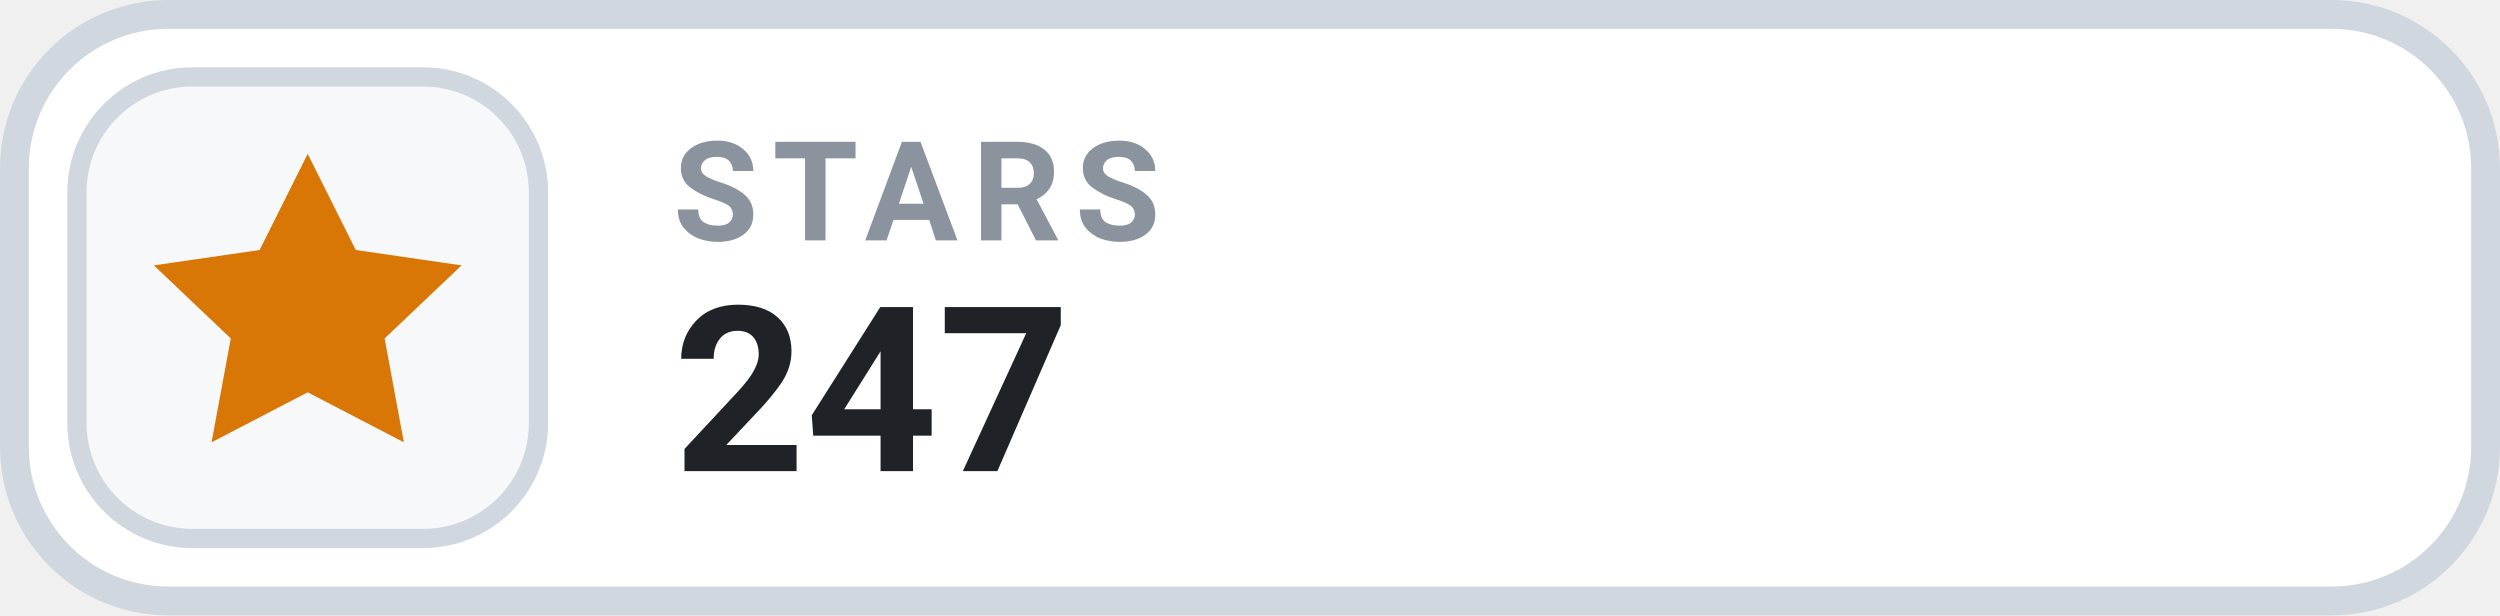
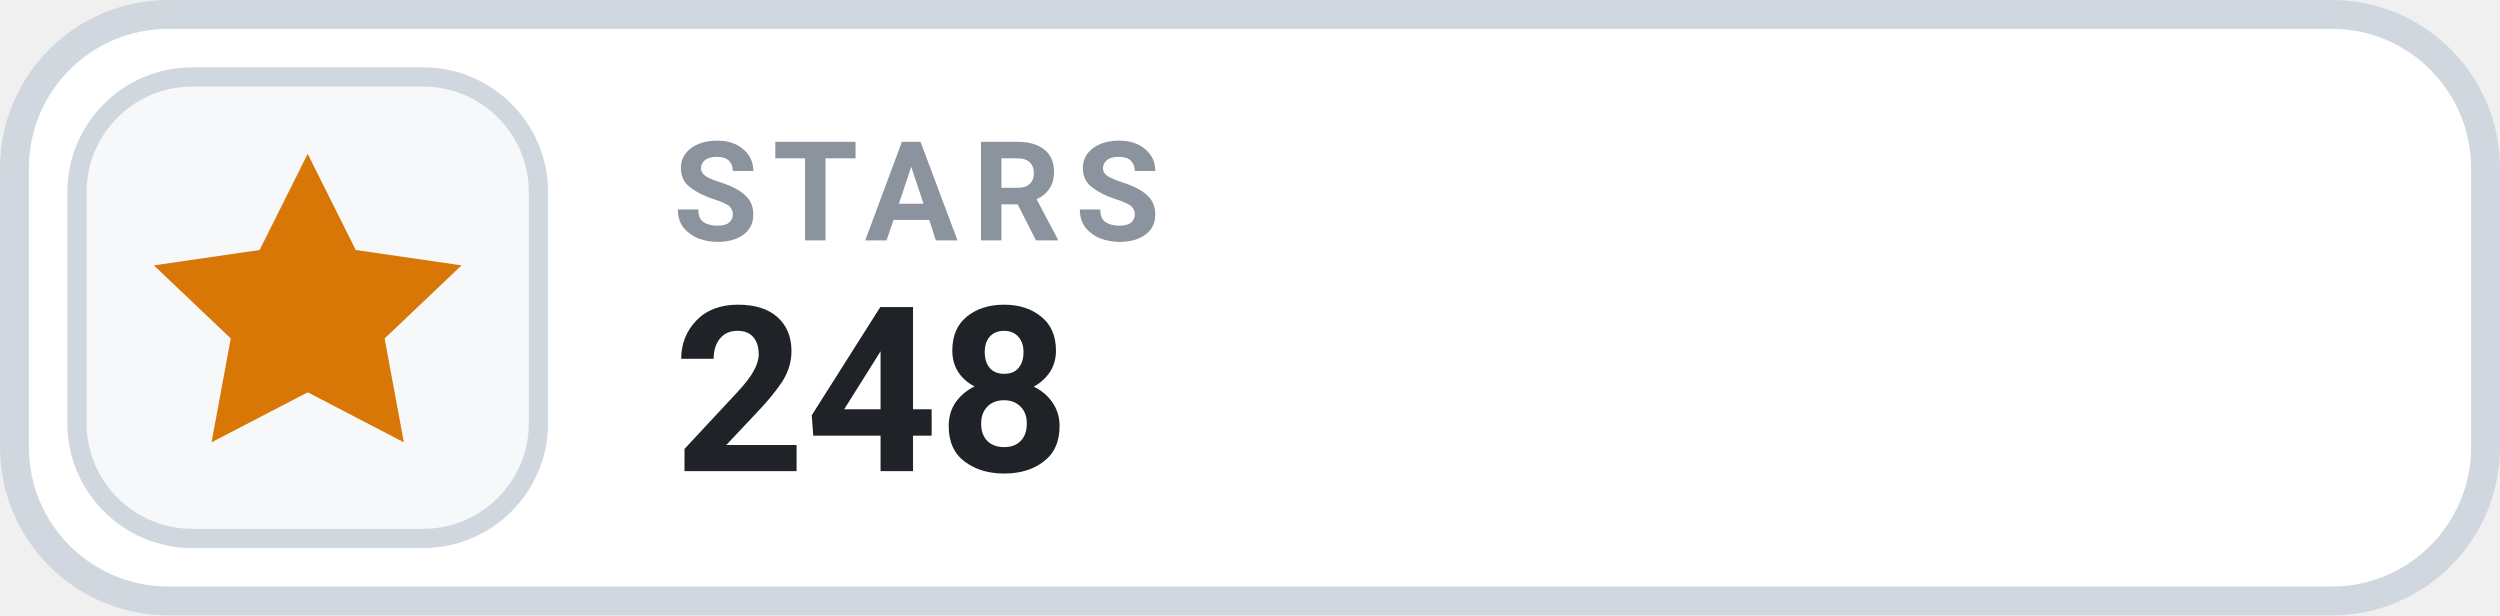
- <svg xmlns="http://www.w3.org/2000/svg" width="126" height="31.015" viewBox="0 0 130 32" role="img" aria-label="STARS 247">
+ <svg xmlns="http://www.w3.org/2000/svg" width="126" height="31.015" viewBox="0 0 130 32" role="img" aria-label="STARS 248">
  <rect x=".75" y=".75" width="128.5" height="30.5" rx="8" fill="#FFFFFF" stroke="#D0D7DE" stroke-width="1.5" />
  <rect x="4" y="4" width="24" height="24" rx="6" fill="#F6F8FA" stroke="#D0D7DE" stroke-width="1" />
  <g transform="translate(16 16)" style="color:#D97706;">
    <path d="M0 -8 l2.5 5 5.5 .8 -4 3.8 1 5.4 -5 -2.6 -5 2.6 1 -5.4 -4 -3.8 5.5 -.8 Z" fill="currentColor" />
  </g>
  <text x="35" y="12.5" fill="#8B949E" font-family="-apple-system,BlinkMacSystemFont,'Segoe UI',Roboto,Helvetica,Arial,sans-serif" font-size="7.2" font-weight="700" letter-spacing=".75">STARS</text>
-   <text x="35" y="24.5" fill="#1F2328" font-family="-apple-system,BlinkMacSystemFont,'Segoe UI',Roboto,Helvetica,Arial,sans-serif" font-size="12" font-weight="700">247</text>
+   <text x="35" y="24.5" fill="#1F2328" font-family="-apple-system,BlinkMacSystemFont,'Segoe UI',Roboto,Helvetica,Arial,sans-serif" font-size="12" font-weight="700">248</text>
</svg>
